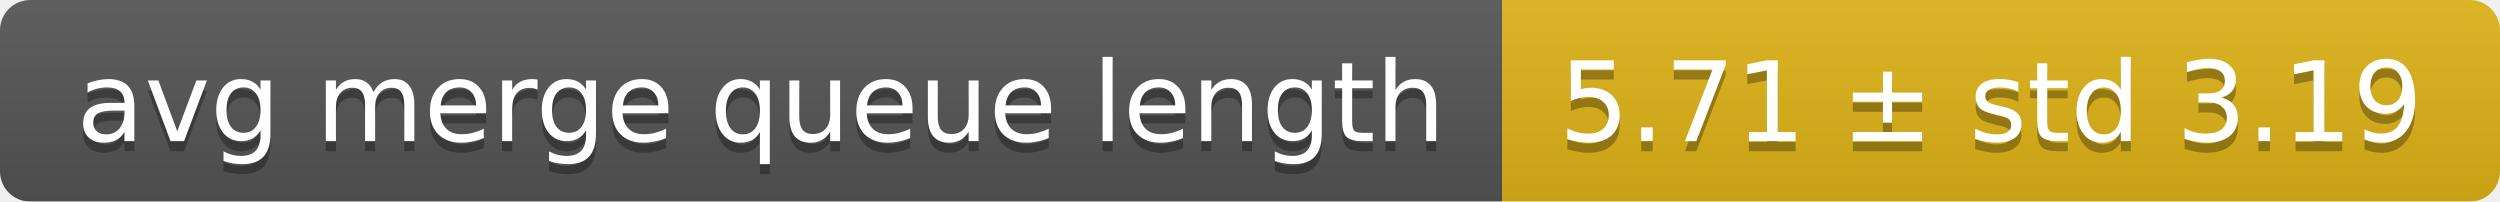
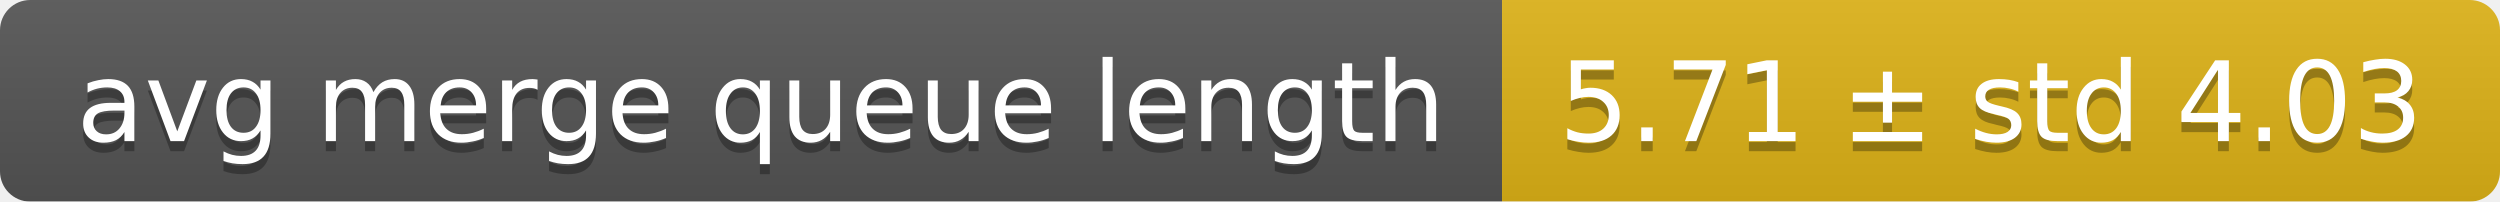
<svg xmlns="http://www.w3.org/2000/svg" width="248" height="20">
  <linearGradient id="smooth" x2="0" y2="100%">
    <stop offset="0" stop-color="#bbb" stop-opacity=".1" />
    <stop offset="1" stop-opacity=".1" />
  </linearGradient>
  <mask id="round">
    <rect width="248" height="20" rx="3" fill="#fff" />
  </mask>
  <g mask="url(#round)">
    <rect width="149" height="20" fill="#555" />
    <rect x="149" width="99" height="20" fill="#dfb317" />
    <rect width="248" height="20" fill="url(#smooth)" />
  </g>
  <g fill="#fff" text-anchor="middle" font-family="DejaVu Sans,Verdana,Geneva,sans-serif" font-size="11">
    <text x="75.5" y="15" fill="#010101" fill-opacity=".3">avg merge queue length</text>
    <text x="75.5" y="14">avg merge queue length</text>
-     <text x="197.5" y="15" fill="#010101" fill-opacity=".3">5.71 ± std 3.19</text>
-     <text x="197.5" y="14">5.71 ± std 3.19</text>
+     <text x="197.5" y="15" fill="#010101" fill-opacity=".3">5.71 ± std 4.03</text>
+     <text x="197.5" y="14">5.71 ± std 4.03</text>
  </g>
</svg>
